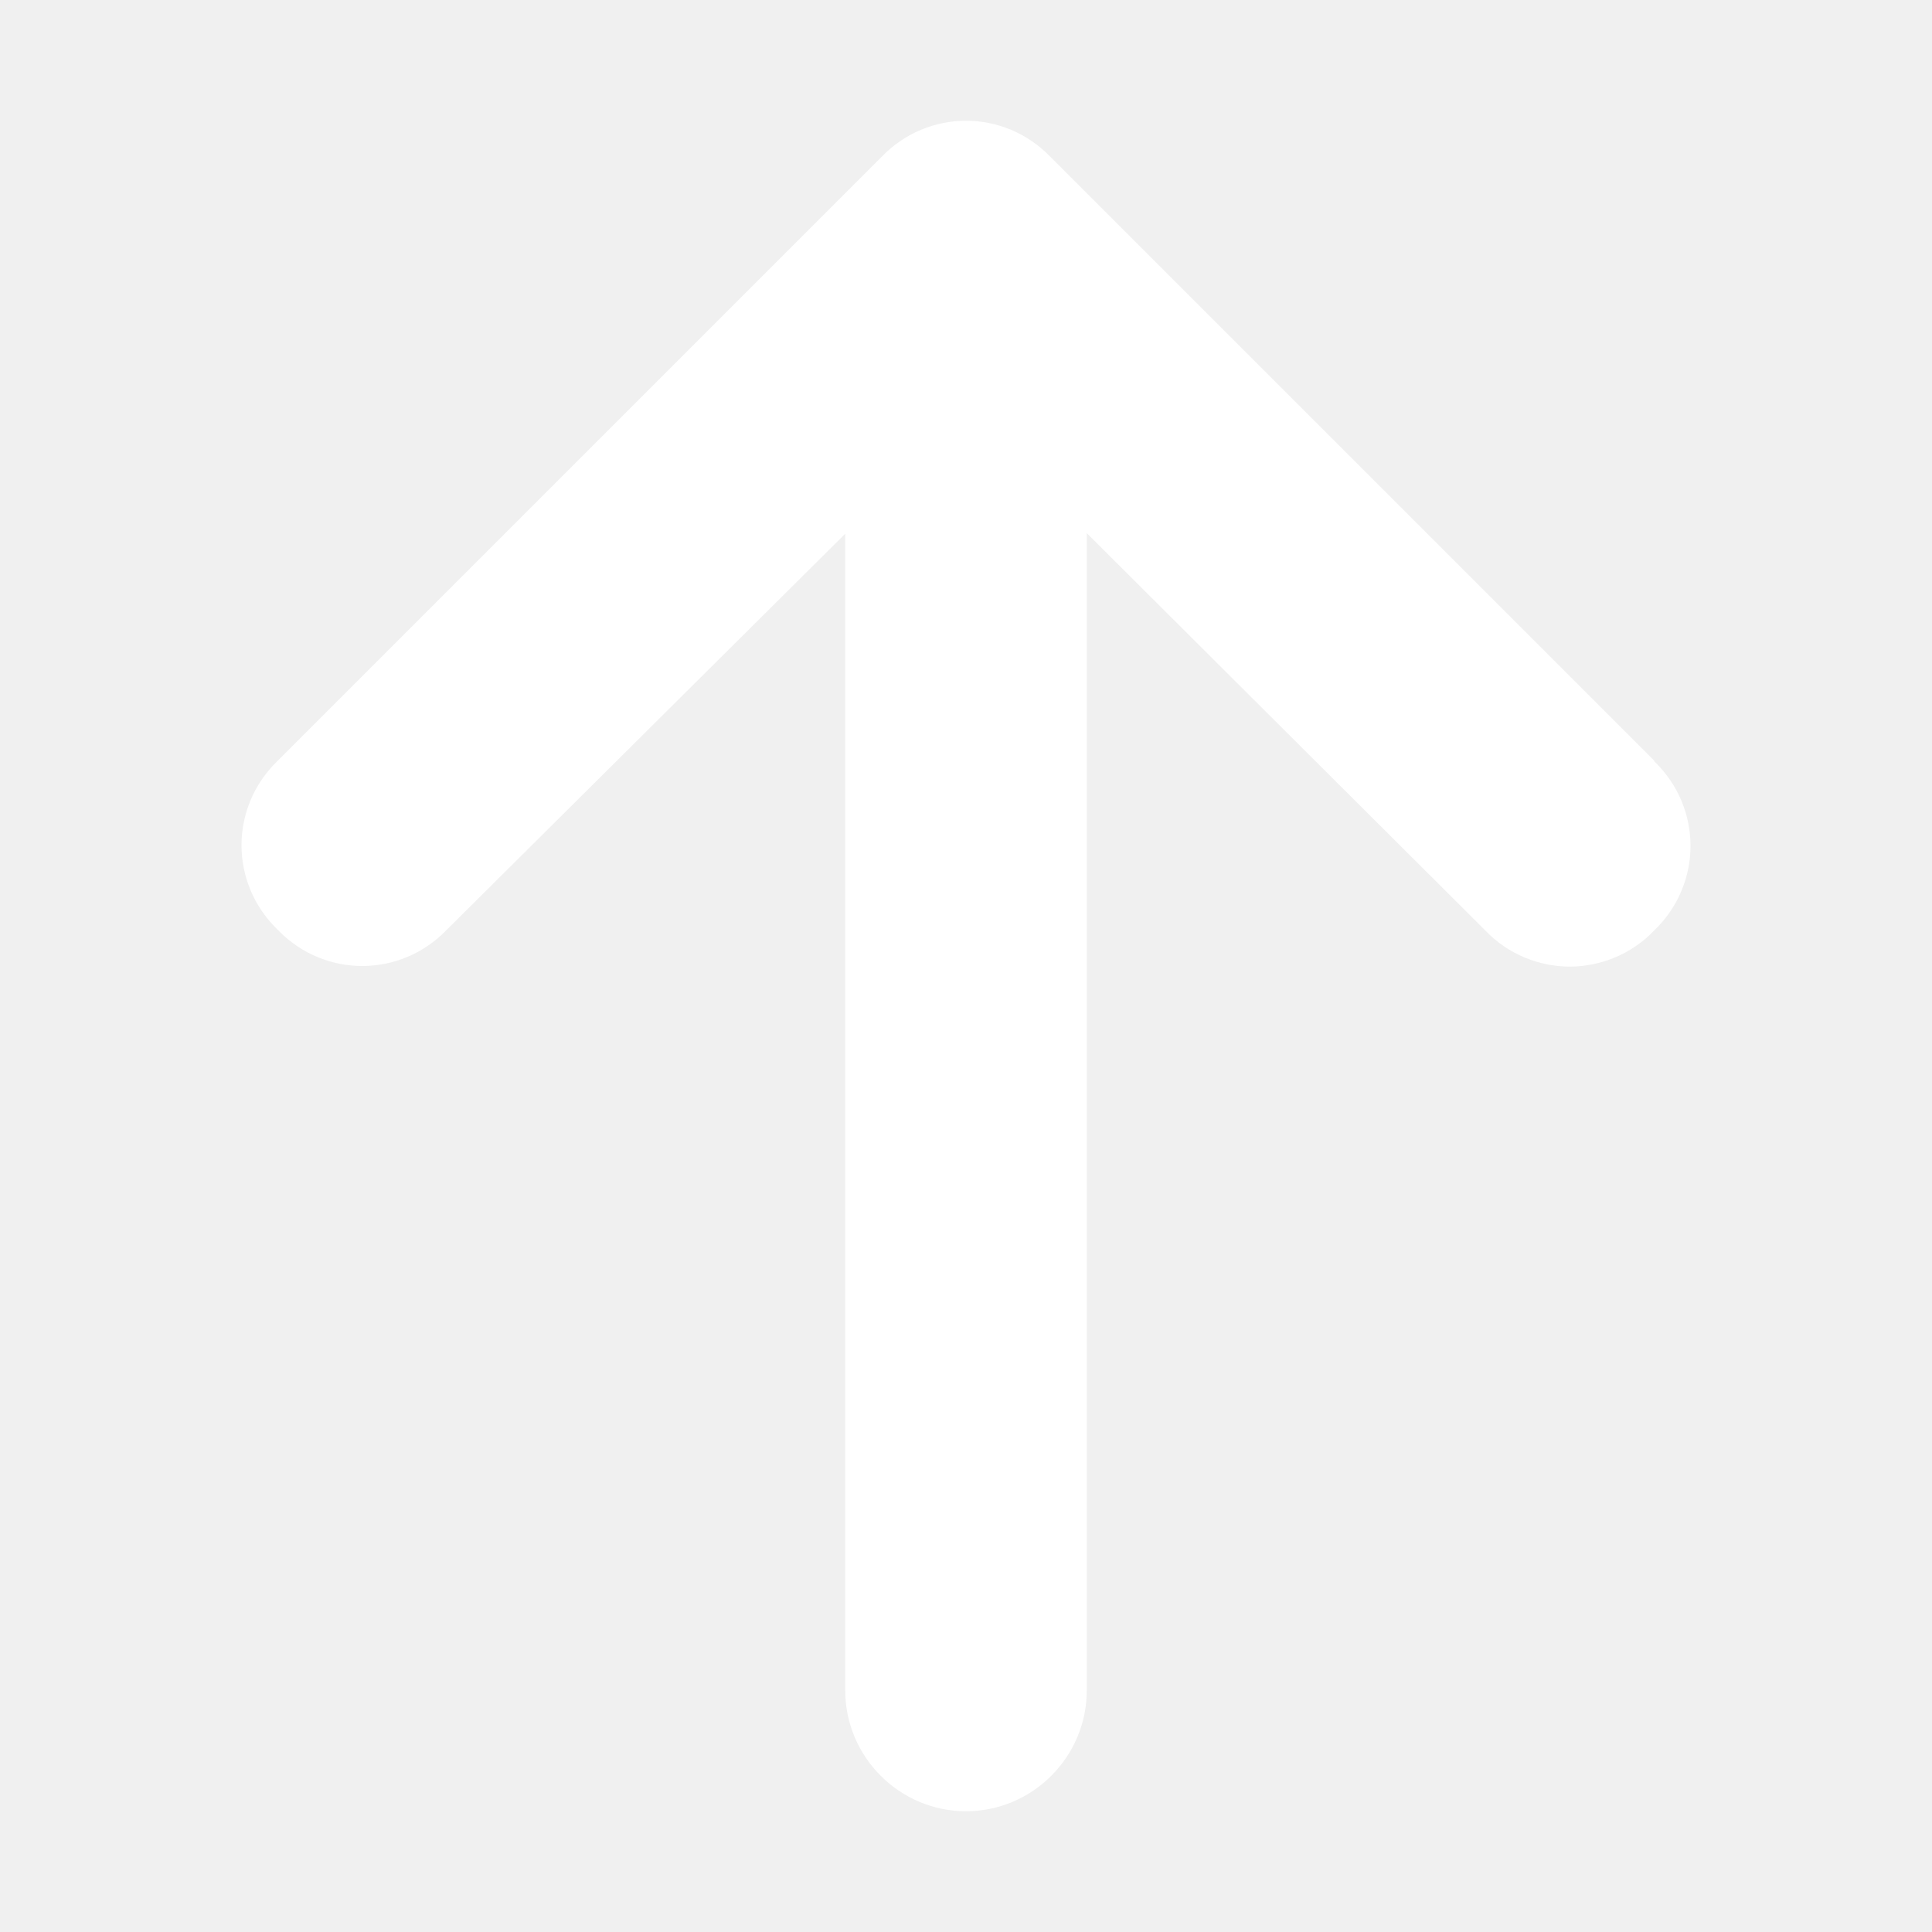
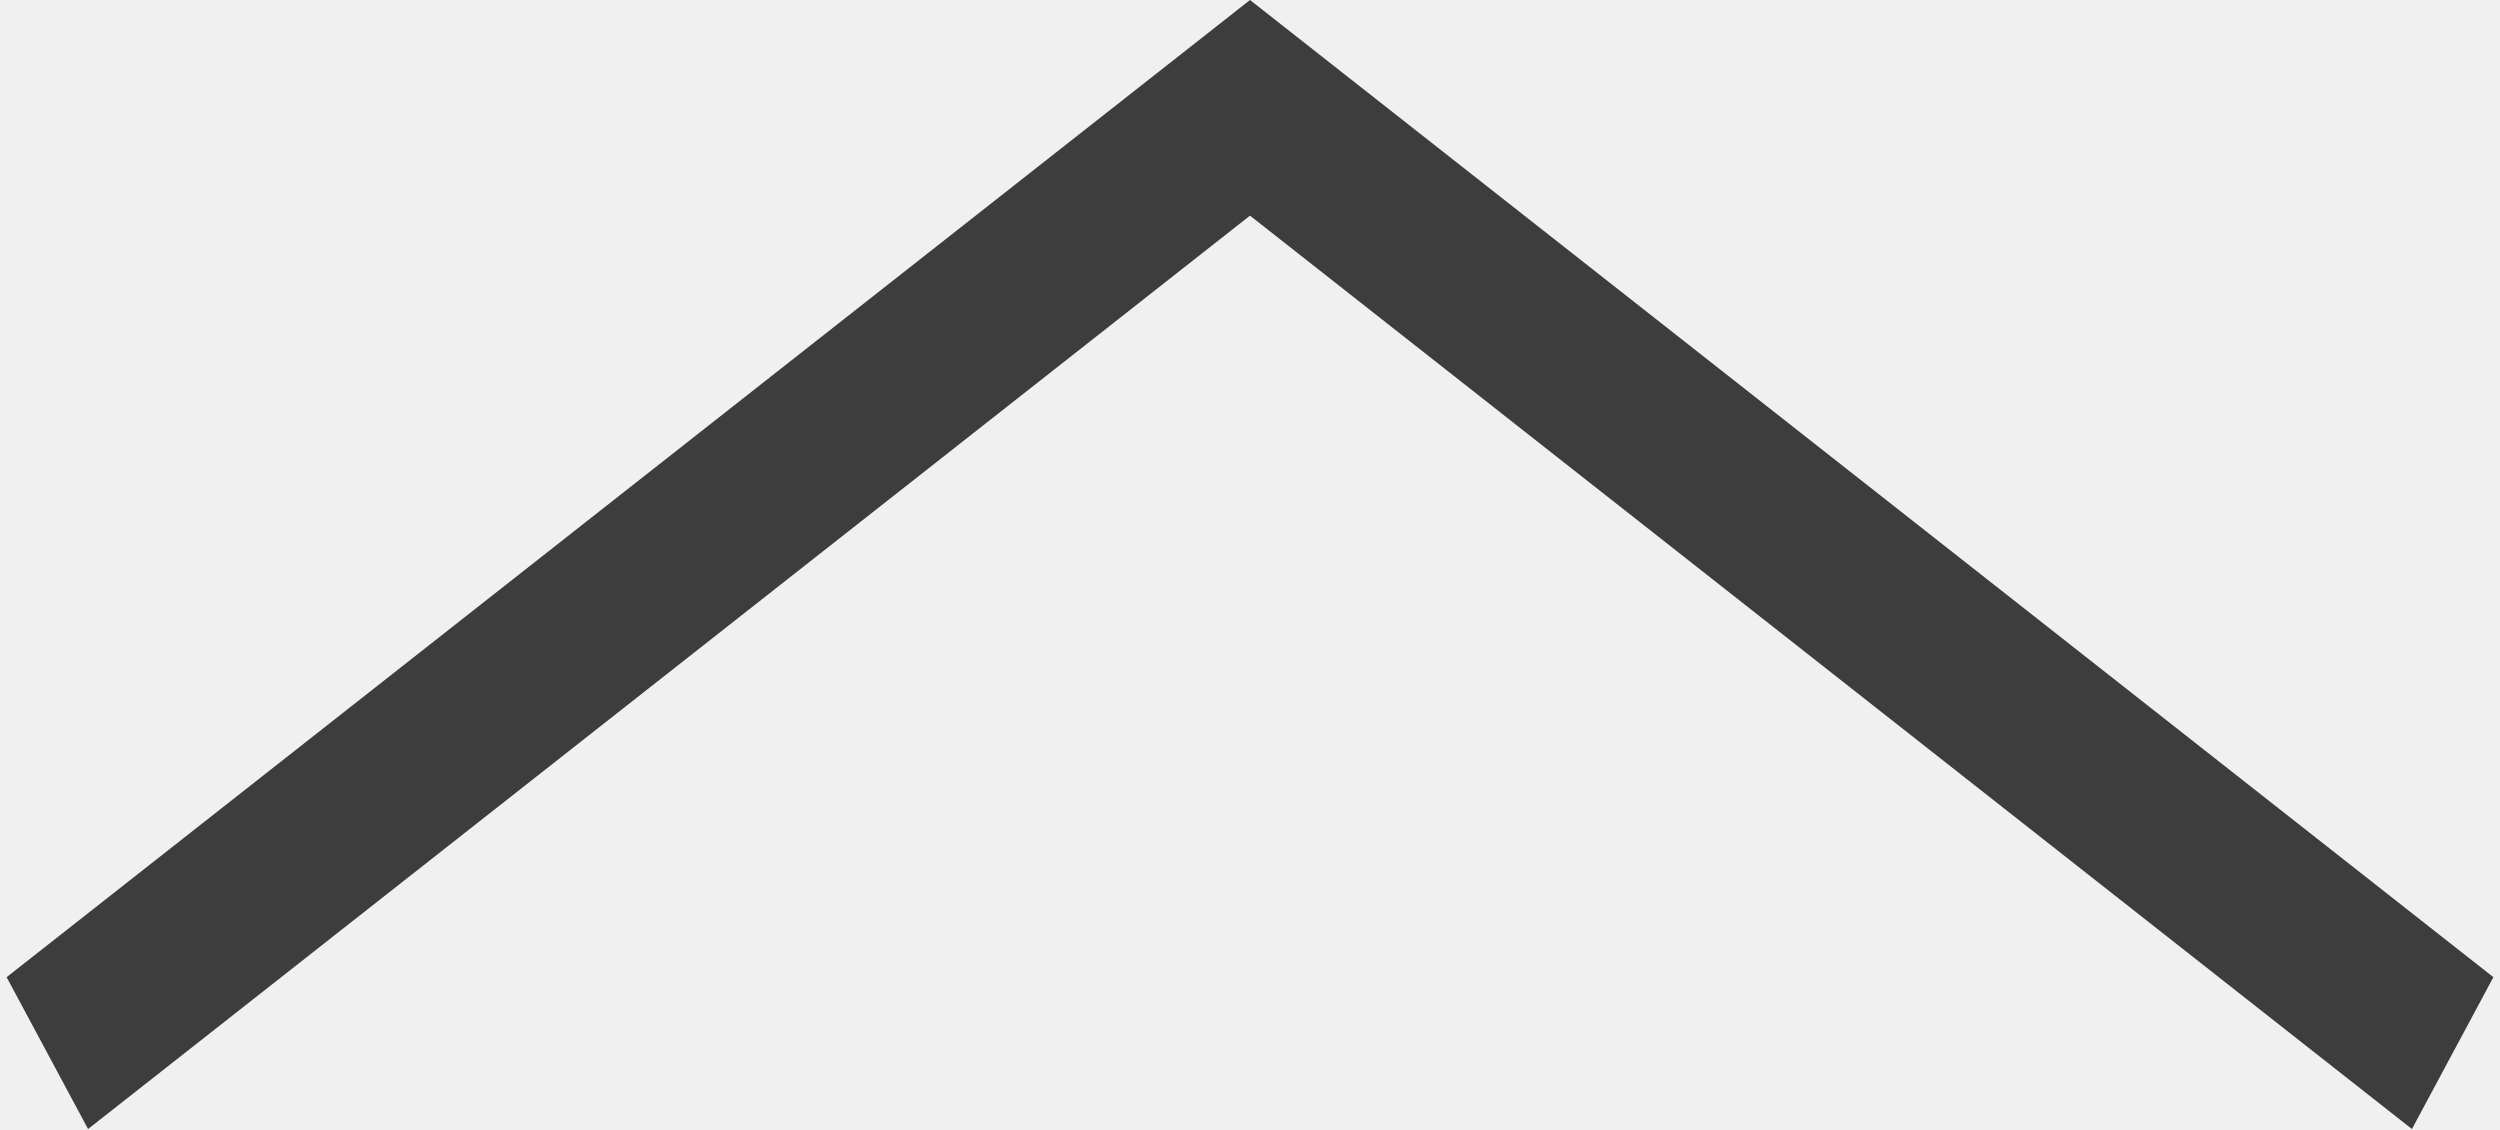
- <svg xmlns="http://www.w3.org/2000/svg" width="32" height="32">
-   <path fill="#fff" d="M27.4 12.6l-10-10c-.77-.8-2.03-.8-2.8 0l-10 10c-.8.77-.8 2.03 0 2.8.77.8 2.03.8 2.8 0L14 8.84V28c0 1.1.9 2 2 2s2-.9 2-2V8.83l6.6 6.58c.38.4.9.6 1.4.6s1.02-.2 1.4-.6c.8-.77.8-2.03 0-2.8z" />
+ <svg xmlns="http://www.w3.org/2000/svg" width="31" height="14" viewBox="0 0 31 14">
+   <path fill="#3D3D3D" d="M30.918 12.117L15.5 0 .082 12.117 1.092 14 15.5 2.674 29.908 14z" />
</svg>
